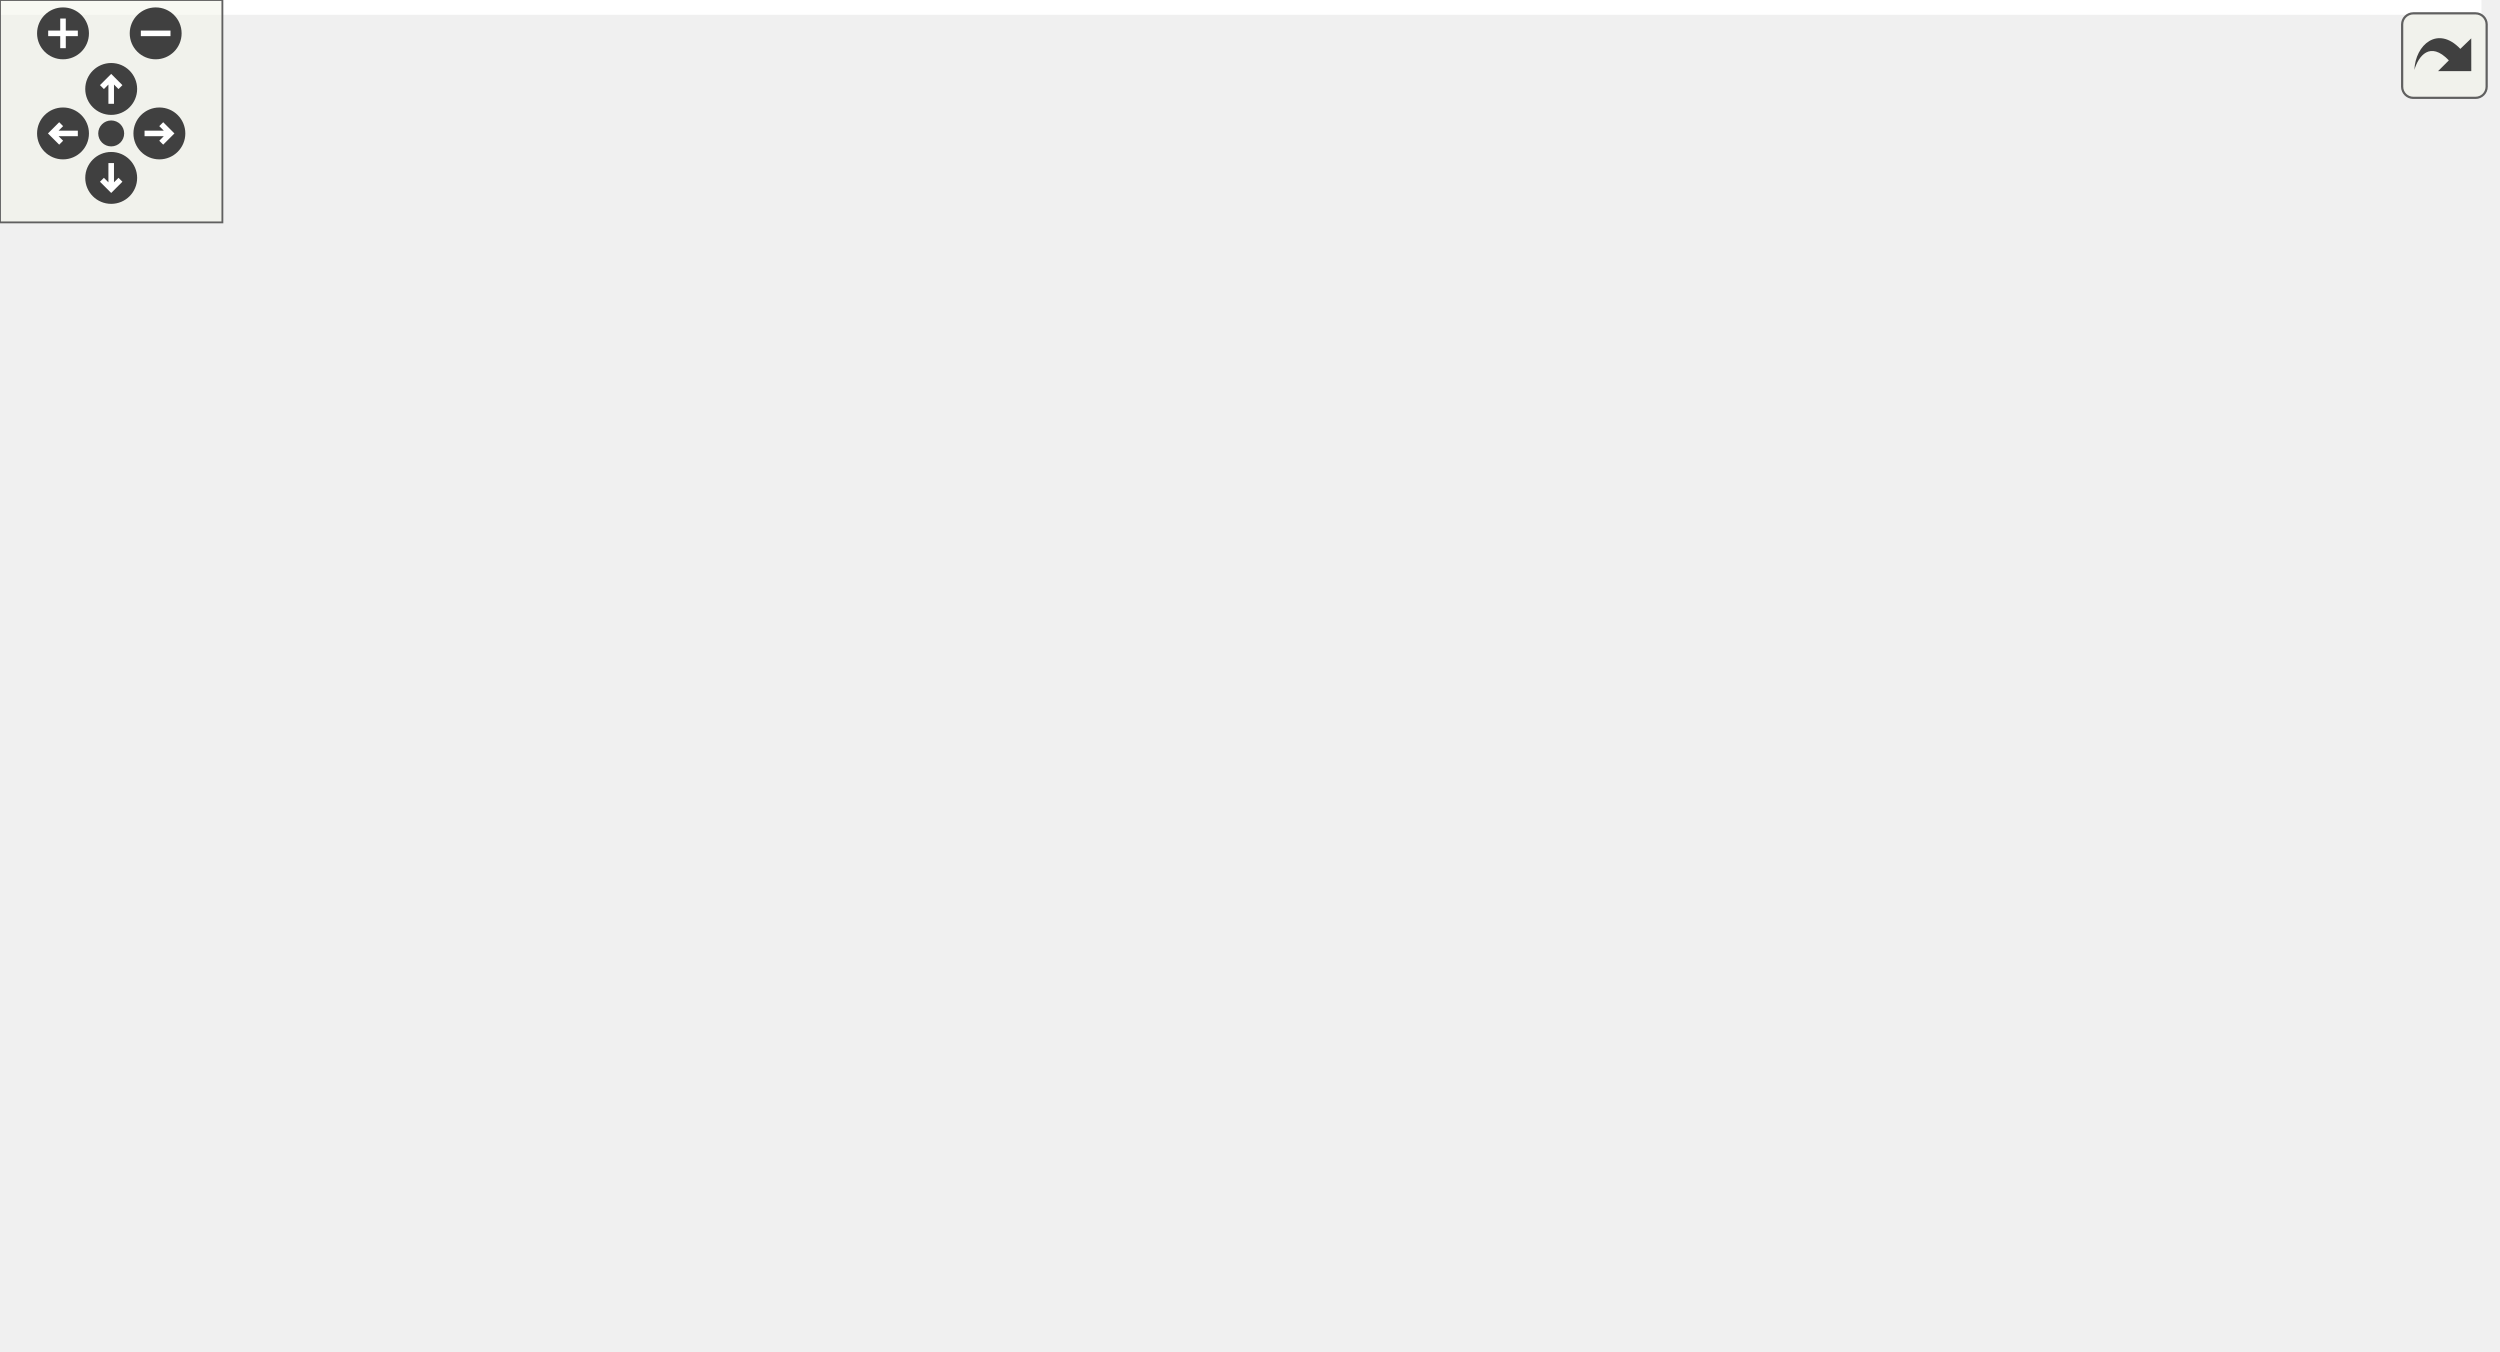
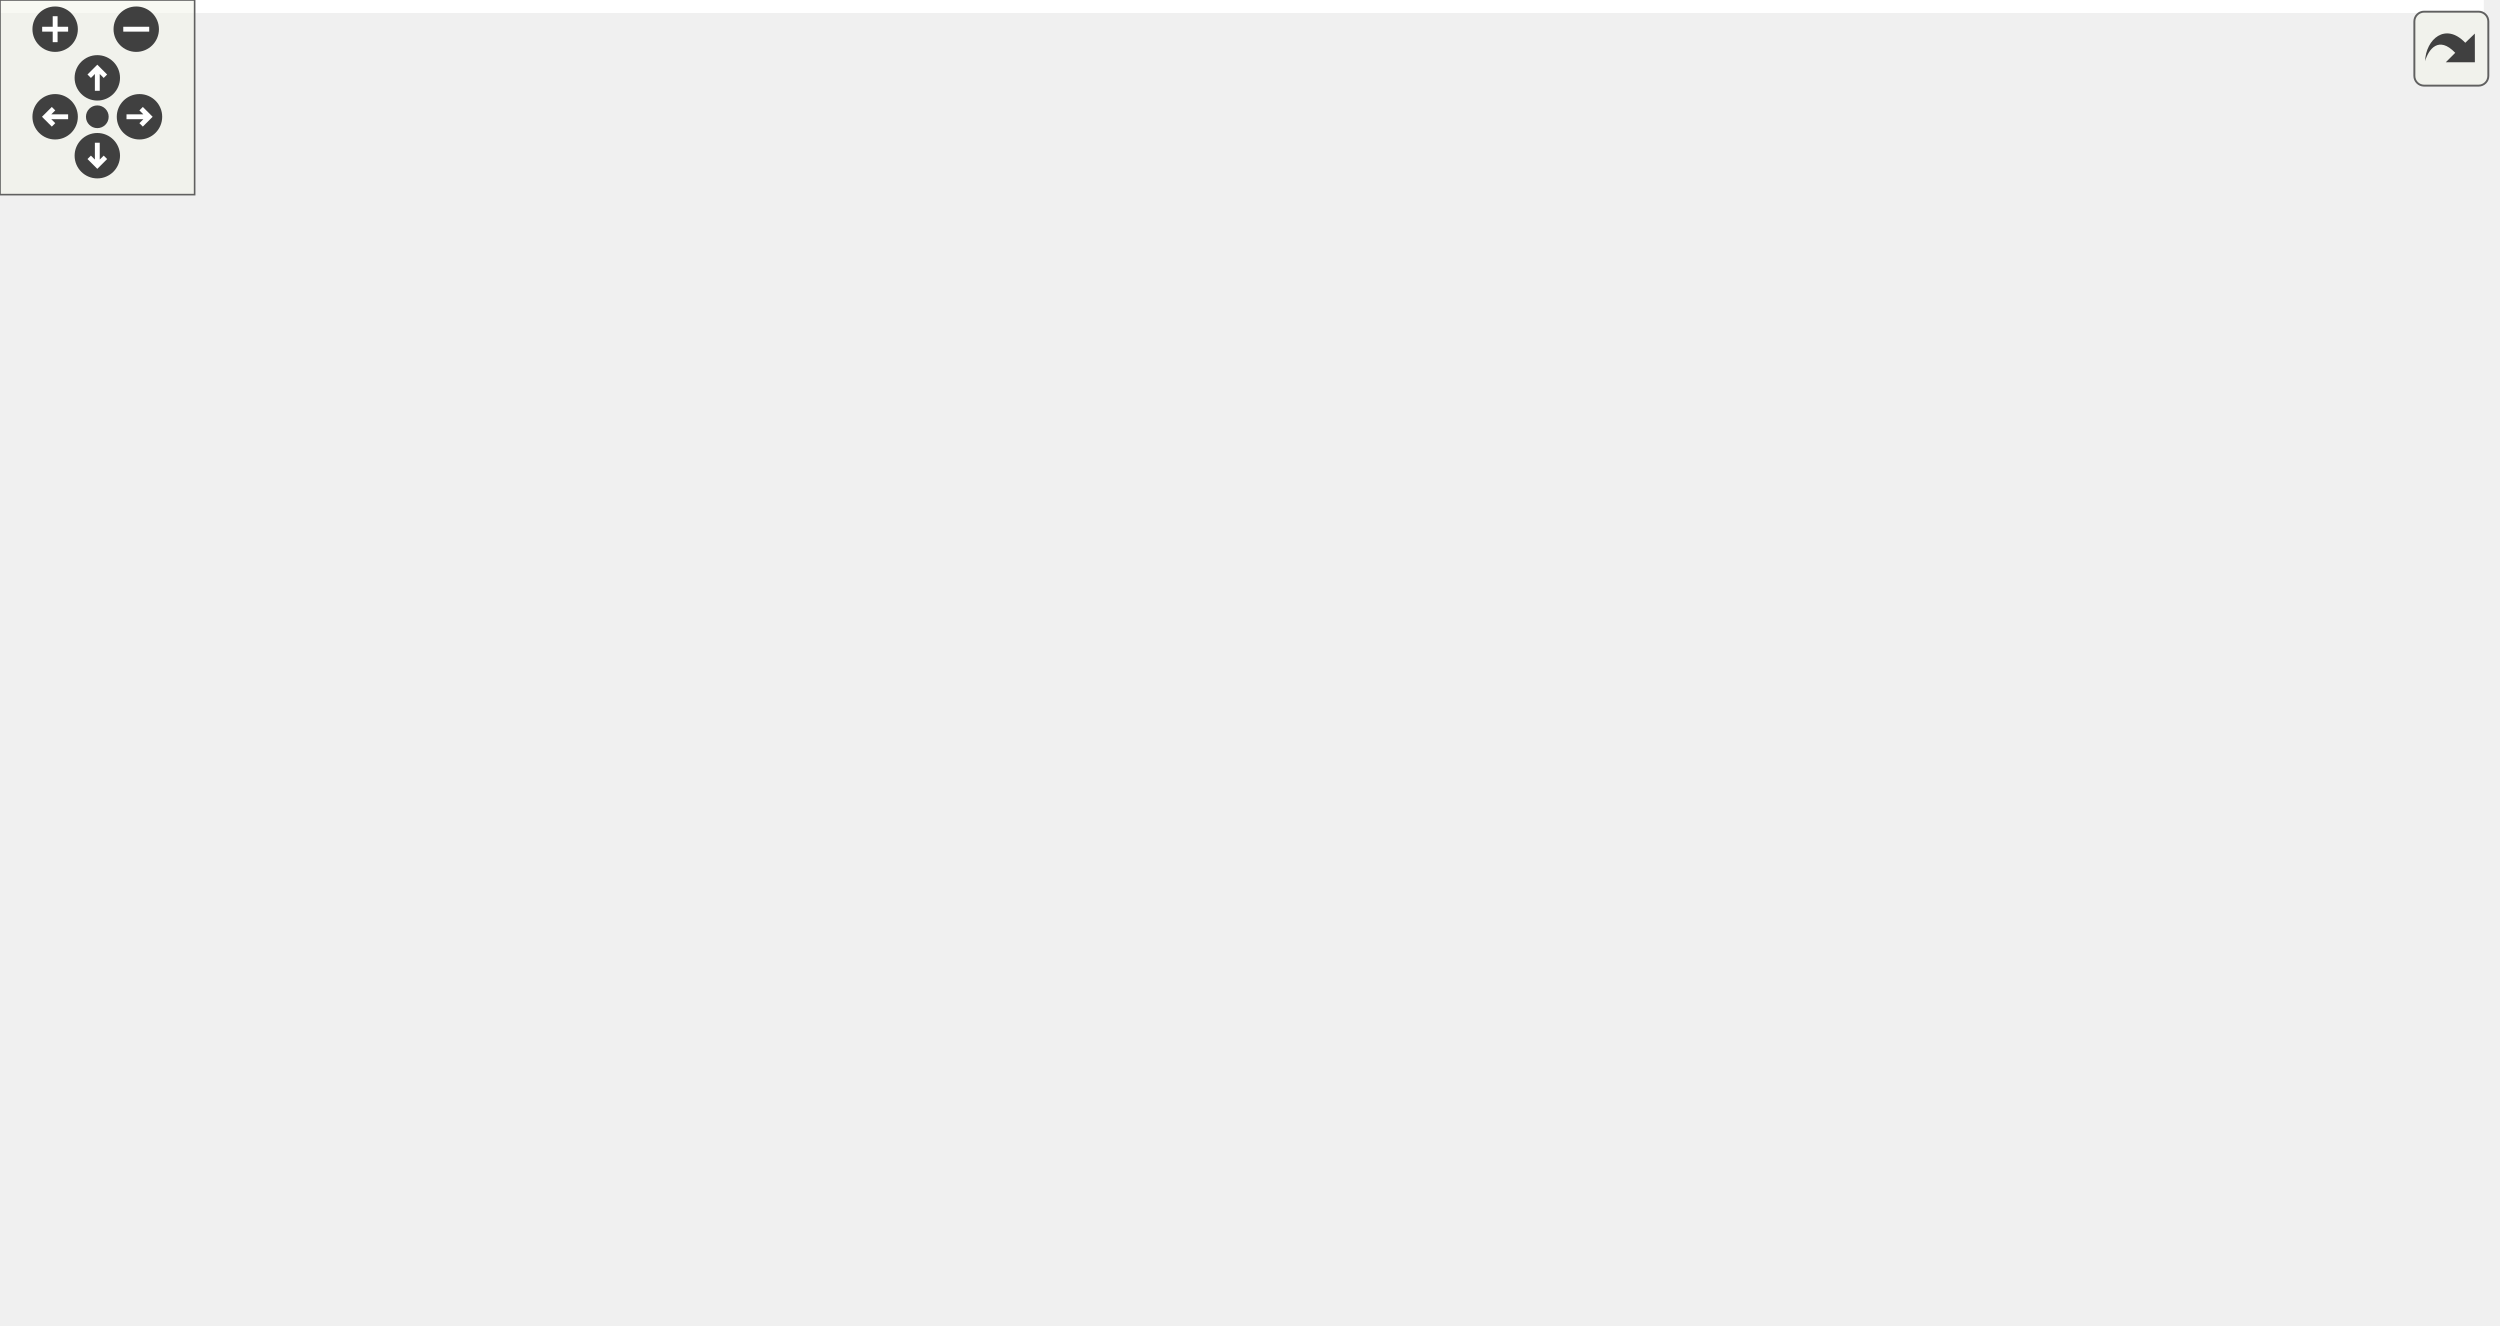
<svg xmlns="http://www.w3.org/2000/svg" xmlns:xlink="http://www.w3.org/1999/xlink" id="main" version="1.1" xml:space="preserve">
  <style type="text/css">
.edge:hover path { stroke: red; }
.edge:hover polygon { stroke: red; fill: red; }
</style>
  <defs>
    <circle id="rim" cx="0" cy="0" r="7" />
    <circle id="rim2" cx="0" cy="0" r="3.5" />
    <g id="zoomPlus">
      <use xlink:href="#rim" fill="#404040">
        <set attributeName="fill" to="#808080" begin="zoomplus.mouseover" end="zoomplus.mouseout" />
      </use>
      <path d="M-4,0h8M0,-4v8" fill="none" stroke="white" stroke-width="1.5" pointer-events="none" />
    </g>
    <g id="zoomMin">
      <use xlink:href="#rim" fill="#404040">
        <set attributeName="fill" to="#808080" begin="zoomminus.mouseover" end="zoomminus.mouseout" />
      </use>
      <path d="M-4,0h8" fill="none" stroke="white" stroke-width="1.5" pointer-events="none" />
    </g>
    <g id="dirArrow">
      <path fill="none" stroke="white" stroke-width="1.5" d="M0,-3.0v7 M-2.5,-0.5L0,-3.0L2.5,-0.5" />
    </g>
    <g id="resetDef">
      <use xlink:href="#rim2" fill="#404040">
        <set attributeName="fill" to="#808080" begin="reset.mouseover" end="reset.mouseout" />
      </use>
    </g>
  </defs>
  <svg id="graph" class="graph">
    <g id="viewport">
-       <polygon fill="white" stroke="transparent" points="-4,4 -4,-304 669.5,-304 669.5,4 -4,4" />
+       <polygon fill="white" stroke="transparent" points="-4,4 -4,-348 765.7,-348 765.7,4 -4,4" />
      <g id="node1" class="node">
        <g id="a_node1">
          <a xlink:title=" ">
-             <polygon fill="#bfbfbf" stroke="black" points="51,-280.5 51,-299.5 200,-299.5 200,-280.5 51,-280.5" />
-             <text text-anchor="middle" x="125.5" y="-287.5" font-family="Helvetica,sans-Serif" font-size="10.00">src/Types/dense_tensor.cpp</text>
+             <polygon fill="#bfbfbf" stroke="black" points="71.2,-324.5 71.2,-343.5 220.2,-343.5 220.2,-324.5 71.2,-324.5" />
+             <text text-anchor="middle" x="145.7" y="-331.5" font-family="Helvetica,sans-Serif" font-size="10.00">src/Types/dense_tensor.cpp</text>
          </a>
        </g>
      </g>
      <g id="node2" class="node">
        <g id="a_node2">
          <a xlink:href="dense__tensor_8h.html" target="_top" xlink:title=" ">
-             <polygon fill="white" stroke="black" points="80.5,-224.5 80.5,-243.5 170.5,-243.5 170.5,-224.5 80.5,-224.5" />
-             <text text-anchor="middle" x="125.5" y="-231.5" font-family="Helvetica,sans-Serif" font-size="10.00">dense_tensor.h</text>
+             <polygon fill="white" stroke="black" points="81.2,-257.5 81.2,-287.5 210.2,-287.5 210.2,-257.5 81.2,-257.5" />
+             <text text-anchor="start" x="89.2" y="-275.5" font-family="Helvetica,sans-Serif" font-size="10.00">network_butcher/Types</text>
+             <text text-anchor="middle" x="145.7" y="-264.5" font-family="Helvetica,sans-Serif" font-size="10.00">/dense_tensor.h</text>
          </a>
        </g>
      </g>
      <g id="edge1" class="edge">
-         <path fill="none" stroke="midnightblue" d="M125.5,-280.08C125.5,-273.01 125.5,-262.86 125.5,-253.99" />
-         <polygon fill="midnightblue" stroke="midnightblue" points="129,-253.75 125.5,-243.75 122,-253.75 129,-253.75" />
+         <path fill="none" stroke="midnightblue" d="M145.7,-324.48C145.7,-317.47 145.7,-307.19 145.7,-297.7" />
+         <polygon fill="midnightblue" stroke="midnightblue" points="149.2,-297.52 145.7,-287.52 142.2,-297.52 149.2,-297.52" />
      </g>
      <g id="node3" class="node">
        <g id="a_node3">
          <a xlink:href="type__info_8h.html" target="_top" xlink:title=" ">
-             <polygon fill="white" stroke="black" points="153,-56.5 153,-75.5 224,-75.5 224,-56.5 153,-56.5" />
-             <text text-anchor="middle" x="188.5" y="-63.5" font-family="Helvetica,sans-Serif" font-size="10.00">type_info.h</text>
+             <polygon fill="white" stroke="black" points="161.2,-67.5 161.2,-97.5 290.2,-97.5 290.2,-67.5 161.2,-67.5" />
+             <text text-anchor="start" x="169.2" y="-85.5" font-family="Helvetica,sans-Serif" font-size="10.00">network_butcher/Types</text>
+             <text text-anchor="middle" x="225.7" y="-74.5" font-family="Helvetica,sans-Serif" font-size="10.00">/type_info.h</text>
          </a>
        </g>
      </g>
      <g id="edge2" class="edge">
-         <path fill="none" stroke="midnightblue" d="M128.89,-224.08C138.85,-197.83 168.18,-120.55 181.62,-85.12" />
-         <polygon fill="midnightblue" stroke="midnightblue" points="184.97,-86.16 185.25,-75.57 178.43,-83.68 184.97,-86.16" />
+         <path fill="none" stroke="midnightblue" d="M149.27,-257.38C155.97,-231.95 171.68,-177.08 192.7,-134 197.41,-124.36 203.63,-114.35 209.4,-105.81" />
+         <polygon fill="midnightblue" stroke="midnightblue" points="212.33,-107.73 215.17,-97.52 206.59,-103.73 212.33,-107.73" />
      </g>
      <g id="node5" class="node">
        <g id="a_node5">
          <a xlink:title=" ">
-             <polygon fill="white" stroke="#bfbfbf" points="69,-0.5 69,-19.5 116,-19.5 116,-0.5 69,-0.5" />
-             <text text-anchor="middle" x="92.5" y="-7.5" font-family="Helvetica,sans-Serif" font-size="10.00">vector</text>
+             <polygon fill="white" stroke="#bfbfbf" points="76.2,-6 76.2,-25 123.2,-25 123.2,-6 76.2,-6" />
+             <text text-anchor="middle" x="99.7" y="-13" font-family="Helvetica,sans-Serif" font-size="10.00">vector</text>
          </a>
        </g>
      </g>
      <g id="edge26" class="edge">
-         <path fill="none" stroke="midnightblue" d="M116.82,-224.48C95.05,-202.42 38.43,-140.62 18.5,-76 15.88,-67.51 14.14,-63.75 18.5,-56 27.35,-40.26 44.18,-29.39 59.55,-22.28" />
-         <polygon fill="midnightblue" stroke="midnightblue" points="61.02,-25.46 68.85,-18.33 58.28,-19.01 61.02,-25.46" />
+         <path fill="none" stroke="midnightblue" d="M128.1,-257.35C96.13,-230.38 29.57,-168.04 4.7,-98 0.09,-85.02 -2.4,-78.81 4.7,-67 8.58,-60.55 45.24,-42.2 71.86,-29.49" />
+         <polygon fill="midnightblue" stroke="midnightblue" points="73.6,-32.54 81.14,-25.1 70.6,-26.22 73.6,-32.54" />
      </g>
      <g id="node7" class="node">
        <g id="a_node7">
          <a xlink:href="variant__attribute_8h.html" target="_top" xlink:title=" ">
-             <polygon fill="white" stroke="black" points="28,-56.5 28,-75.5 135,-75.5 135,-56.5 28,-56.5" />
-             <text text-anchor="middle" x="81.5" y="-63.5" font-family="Helvetica,sans-Serif" font-size="10.00">variant_attribute.h</text>
+             <polygon fill="white" stroke="black" points="14.2,-67.5 14.2,-97.5 143.2,-97.5 143.2,-67.5 14.2,-67.5" />
+             <text text-anchor="start" x="22.2" y="-85.5" font-family="Helvetica,sans-Serif" font-size="10.00">network_butcher/Types</text>
+             <text text-anchor="middle" x="78.7" y="-74.5" font-family="Helvetica,sans-Serif" font-size="10.00">/variant_attribute.h</text>
          </a>
        </g>
      </g>
      <g id="edge6" class="edge">
-         <path fill="none" stroke="midnightblue" d="M122.67,-224.42C119.72,-215.4 115.07,-200.77 111.5,-188 101.4,-151.83 91.21,-109.1 85.69,-85.32" />
-         <polygon fill="midnightblue" stroke="midnightblue" points="89.09,-84.51 83.44,-75.55 82.27,-86.08 89.09,-84.51" />
+         <path fill="none" stroke="midnightblue" d="M140.67,-257.37C129.24,-225.31 101.25,-146.77 87.13,-107.16" />
+         <polygon fill="midnightblue" stroke="midnightblue" points="90.36,-105.78 83.7,-97.54 83.76,-108.13 90.36,-105.78" />
      </g>
      <g id="node9" class="node">
        <g id="a_node9">
          <a xlink:href="utilities_8h.html" target="_top" xlink:title=" ">
-             <polygon fill="white" stroke="black" points="293.5,-168.5 293.5,-187.5 355.5,-187.5 355.5,-168.5 293.5,-168.5" />
-             <text text-anchor="middle" x="324.5" y="-175.5" font-family="Helvetica,sans-Serif" font-size="10.00">utilities.h</text>
+             <polygon fill="white" stroke="black" points="290.2,-201.5 290.2,-220.5 437.2,-220.5 437.2,-201.5 290.2,-201.5" />
+             <text text-anchor="middle" x="363.7" y="-208.5" font-family="Helvetica,sans-Serif" font-size="10.00">network_butcher/utilities.h</text>
          </a>
        </g>
      </g>
      <g id="edge10" class="edge">
-         <path fill="none" stroke="midnightblue" d="M151.94,-224.44C185.7,-214.7 244.12,-198.83 283.6,-188.66" />
-         <polygon fill="midnightblue" stroke="midnightblue" points="284.63,-192.01 293.45,-186.14 282.89,-185.22 284.63,-192.01" />
+         <path fill="none" stroke="midnightblue" d="M191.26,-257.47C228.33,-246.99 280.32,-232.84 317.55,-223.12" />
+         <polygon fill="midnightblue" stroke="midnightblue" points="318.84,-226.4 327.64,-220.51 317.08,-219.63 318.84,-226.4" />
      </g>
      <g id="node4" class="node">
        <g id="a_node4">
          <a xlink:title=" ">
-             <polygon fill="white" stroke="#bfbfbf" points="155.5,-0.5 155.5,-19.5 199.5,-19.5 199.5,-0.5 155.5,-0.5" />
-             <text text-anchor="middle" x="177.5" y="-7.5" font-family="Helvetica,sans-Serif" font-size="10.00">string</text>
+             <polygon fill="white" stroke="#bfbfbf" points="182.7,-6 182.7,-25 226.7,-25 226.7,-6 182.7,-6" />
+             <text text-anchor="middle" x="204.7" y="-13" font-family="Helvetica,sans-Serif" font-size="10.00">string</text>
          </a>
        </g>
      </g>
      <g id="edge3" class="edge">
-         <path fill="none" stroke="midnightblue" d="M186.68,-56.08C185.23,-48.93 183.13,-38.64 181.31,-29.69" />
-         <polygon fill="midnightblue" stroke="midnightblue" points="184.71,-28.85 179.28,-19.75 177.85,-30.25 184.71,-28.85" />
+         <path fill="none" stroke="midnightblue" d="M221.14,-67.4C218.06,-57.86 213.97,-45.18 210.63,-34.86" />
+         <polygon fill="midnightblue" stroke="midnightblue" points="213.91,-33.63 207.51,-25.19 207.25,-35.79 213.91,-33.63" />
      </g>
      <g id="edge4" class="edge">
-         <path fill="none" stroke="midnightblue" d="M173.08,-56.32C157.96,-47.82 134.68,-34.73 117.03,-24.8" />
-         <polygon fill="midnightblue" stroke="midnightblue" points="118.32,-21.51 107.89,-19.65 114.89,-27.61 118.32,-21.51" />
+         <path fill="none" stroke="midnightblue" d="M198.36,-67.4C176.64,-56.19 146.5,-40.64 125.26,-29.69" />
+         <polygon fill="midnightblue" stroke="midnightblue" points="126.68,-26.48 116.19,-25.01 123.47,-32.7 126.68,-26.48" />
      </g>
      <g id="node6" class="node">
        <g id="a_node6">
          <a xlink:href="starting__traits_8h.html" target="_top" xlink:title=" ">
-             <polygon fill="white" stroke="black" points="307.5,-0.5 307.5,-19.5 401.5,-19.5 401.5,-0.5 307.5,-0.5" />
-             <text text-anchor="middle" x="354.5" y="-7.5" font-family="Helvetica,sans-Serif" font-size="10.00">starting_traits.h</text>
+             <polygon fill="white" stroke="black" points="350.7,-0.5 350.7,-30.5 478.7,-30.5 478.7,-0.5 350.7,-0.5" />
+             <text text-anchor="start" x="358.7" y="-18.5" font-family="Helvetica,sans-Serif" font-size="10.00">network_butcher/Traits</text>
+             <text text-anchor="middle" x="414.7" y="-7.5" font-family="Helvetica,sans-Serif" font-size="10.00">/starting_traits.h</text>
          </a>
        </g>
      </g>
      <g id="edge5" class="edge">
-         <path fill="none" stroke="midnightblue" d="M214.8,-56.44C242.85,-47.32 287.44,-32.81 318.68,-22.65" />
-         <polygon fill="midnightblue" stroke="midnightblue" points="319.89,-25.94 328.32,-19.52 317.73,-19.28 319.89,-25.94" />
+         <path fill="none" stroke="midnightblue" d="M266.71,-67.4C295.32,-57.56 333.67,-44.37 364.17,-33.88" />
+         <polygon fill="midnightblue" stroke="midnightblue" points="365.45,-37.14 373.77,-30.58 363.18,-30.52 365.45,-37.14" />
      </g>
      <g id="edge7" class="edge">
-         <path fill="none" stroke="midnightblue" d="M96.92,-56.32C112.04,-47.82 135.32,-34.73 152.97,-24.8" />
-         <polygon fill="midnightblue" stroke="midnightblue" points="155.11,-27.61 162.11,-19.65 151.68,-21.51 155.11,-27.61" />
+         <path fill="none" stroke="midnightblue" d="M106.04,-67.4C127.76,-56.19 157.9,-40.64 179.14,-29.69" />
+         <polygon fill="midnightblue" stroke="midnightblue" points="180.93,-32.7 188.21,-25.01 177.72,-26.48 180.93,-32.7" />
      </g>
      <g id="edge9" class="edge">
-         <path fill="none" stroke="midnightblue" d="M83.32,-56.08C84.77,-48.93 86.87,-38.64 88.69,-29.69" />
-         <polygon fill="midnightblue" stroke="midnightblue" points="92.15,-30.25 90.72,-19.75 85.29,-28.85 92.15,-30.25" />
+         <path fill="none" stroke="midnightblue" d="M83.26,-67.4C86.34,-57.86 90.43,-45.18 93.77,-34.86" />
+         <polygon fill="midnightblue" stroke="midnightblue" points="97.15,-35.79 96.89,-25.19 90.49,-33.63 97.15,-35.79" />
      </g>
      <g id="node8" class="node">
        <g id="a_node8">
          <a xlink:title=" ">
-             <polygon fill="white" stroke="#bfbfbf" points="0,-0.5 0,-19.5 51,-19.5 51,-0.5 0,-0.5" />
-             <text text-anchor="middle" x="25.5" y="-7.5" font-family="Helvetica,sans-Serif" font-size="10.00">variant</text>
+             <polygon fill="white" stroke="#bfbfbf" points="7.2,-6 7.2,-25 58.2,-25 58.2,-6 7.2,-6" />
+             <text text-anchor="middle" x="32.7" y="-13" font-family="Helvetica,sans-Serif" font-size="10.00">variant</text>
          </a>
        </g>
      </g>
      <g id="edge8" class="edge">
-         <path fill="none" stroke="midnightblue" d="M72.5,-56.32C64.31,-48.42 51.99,-36.55 42.03,-26.94" />
-         <polygon fill="midnightblue" stroke="midnightblue" points="44.29,-24.26 34.66,-19.83 39.43,-29.29 44.29,-24.26" />
+         <path fill="none" stroke="midnightblue" d="M68.72,-67.4C61.69,-57.46 52.24,-44.11 44.78,-33.57" />
+         <polygon fill="midnightblue" stroke="midnightblue" points="47.49,-31.34 38.85,-25.19 41.77,-35.38 47.49,-31.34" />
      </g>
      <g id="edge24" class="edge">
-         <path fill="none" stroke="midnightblue" d="M298.2,-187.52C266.02,-196.8 211.3,-211.7 172.01,-221.89" />
-         <polygon fill="midnightblue" stroke="midnightblue" points="170.93,-218.56 162.12,-224.44 172.68,-225.34 170.93,-218.56" />
+         <path fill="none" stroke="midnightblue" d="M337.43,-220.51C306.69,-229.43 254.89,-243.68 212.83,-254.85" />
+         <polygon fill="midnightblue" stroke="midnightblue" points="211.69,-251.53 202.92,-257.47 213.48,-258.3 211.69,-251.53" />
      </g>
      <g id="edge25" class="edge">
-         <path fill="none" stroke="midnightblue" d="M293.29,-177.05C259.72,-175.22 207.78,-166.53 182.5,-132 172.68,-118.59 176.08,-99.22 180.77,-85.11" />
-         <polygon fill="midnightblue" stroke="midnightblue" points="184.13,-86.13 184.42,-75.54 177.59,-83.64 184.13,-86.13" />
+         <path fill="none" stroke="midnightblue" d="M306.74,-201.49C265.73,-194.06 215.46,-181.82 202.7,-165 189.68,-147.85 199.09,-123.64 209.52,-106.07" />
+         <polygon fill="midnightblue" stroke="midnightblue" points="212.53,-107.87 214.96,-97.56 206.63,-104.1 212.53,-107.87" />
      </g>
      <g id="node10" class="node">
        <g id="a_node10">
          <a xlink:title=" ">
-             <polygon fill="white" stroke="#bfbfbf" points="403.5,-112.5 403.5,-131.5 467.5,-131.5 467.5,-112.5 403.5,-112.5" />
-             <text text-anchor="middle" x="435.5" y="-119.5" font-family="Helvetica,sans-Serif" font-size="10.00">algorithm</text>
+             <polygon fill="white" stroke="#bfbfbf" points="499.7,-140 499.7,-159 563.7,-159 563.7,-140 499.7,-140" />
+             <text text-anchor="middle" x="531.7" y="-147" font-family="Helvetica,sans-Serif" font-size="10.00">algorithm</text>
          </a>
        </g>
      </g>
      <g id="edge11" class="edge">
-         <path fill="none" stroke="midnightblue" d="M342.33,-168.32C360.22,-159.62 387.98,-146.12 408.55,-136.11" />
-         <polygon fill="midnightblue" stroke="midnightblue" points="410.25,-139.18 417.71,-131.65 407.19,-132.88 410.25,-139.18" />
+         <path fill="none" stroke="midnightblue" d="M387.77,-201.48C416.71,-191.22 465.46,-173.96 498.1,-162.4" />
+         <polygon fill="midnightblue" stroke="midnightblue" points="499.42,-165.65 507.68,-159.01 497.08,-159.05 499.42,-165.65" />
      </g>
      <g id="node11" class="node">
        <g id="a_node11">
          <a xlink:title=" ">
-             <polygon fill="white" stroke="#bfbfbf" points="523.5,-112.5 523.5,-131.5 579.5,-131.5 579.5,-112.5 523.5,-112.5" />
-             <text text-anchor="middle" x="551.5" y="-119.5" font-family="Helvetica,sans-Serif" font-size="10.00">numeric</text>
+             <polygon fill="white" stroke="#bfbfbf" points="619.7,-140 619.7,-159 675.7,-159 675.7,-140 619.7,-140" />
+             <text text-anchor="middle" x="647.7" y="-147" font-family="Helvetica,sans-Serif" font-size="10.00">numeric</text>
          </a>
        </g>
      </g>
      <g id="edge12" class="edge">
-         <path fill="none" stroke="midnightblue" d="M355.59,-169.6C396.7,-159.82 469.13,-142.59 513.46,-132.05" />
-         <polygon fill="midnightblue" stroke="midnightblue" points="514.37,-135.43 523.29,-129.71 512.75,-128.62 514.37,-135.43" />
+         <path fill="none" stroke="midnightblue" d="M423.42,-201.43C472.74,-193.75 544.34,-181.2 605.7,-165 608.74,-164.2 611.87,-163.29 614.99,-162.32" />
+         <polygon fill="midnightblue" stroke="midnightblue" points="616.37,-165.55 624.78,-159.1 614.19,-158.89 616.37,-165.55" />
      </g>
      <g id="node12" class="node">
        <g id="a_node12">
          <a xlink:title=" ">
-             <polygon fill="white" stroke="#bfbfbf" points="597.5,-112.5 597.5,-131.5 665.5,-131.5 665.5,-112.5 597.5,-112.5" />
-             <text text-anchor="middle" x="631.5" y="-119.5" font-family="Helvetica,sans-Serif" font-size="10.00">filesystem</text>
+             <polygon fill="white" stroke="#bfbfbf" points="693.7,-140 693.7,-159 761.7,-159 761.7,-140 693.7,-140" />
+             <text text-anchor="middle" x="727.7" y="-147" font-family="Helvetica,sans-Serif" font-size="10.00">filesystem</text>
          </a>
        </g>
      </g>
      <g id="edge13" class="edge">
-         <path fill="none" stroke="midnightblue" d="M355.86,-172.04C403.59,-164.42 497.57,-149.07 587.2,-132.19" />
-         <polygon fill="midnightblue" stroke="midnightblue" points="588.08,-135.59 597.26,-130.29 586.78,-128.71 588.08,-135.59" />
+         <path fill="none" stroke="midnightblue" d="M437.41,-203.6C502.94,-196.98 601.05,-184.79 684.7,-165 688.1,-164.2 691.61,-163.24 695.1,-162.2" />
+         <polygon fill="midnightblue" stroke="midnightblue" points="696.26,-165.5 704.72,-159.13 694.13,-158.83 696.26,-165.5" />
      </g>
      <g id="node13" class="node">
        <g id="a_node13">
          <a xlink:title=" ">
-             <polygon fill="white" stroke="#bfbfbf" points="192,-112.5 192,-131.5 247,-131.5 247,-112.5 192,-112.5" />
-             <text text-anchor="middle" x="219.5" y="-119.5" font-family="Helvetica,sans-Serif" font-size="10.00">fstream</text>
+             <polygon fill="white" stroke="#bfbfbf" points="212.2,-140 212.2,-159 267.2,-159 267.2,-140 212.2,-140" />
+             <text text-anchor="middle" x="239.7" y="-147" font-family="Helvetica,sans-Serif" font-size="10.00">fstream</text>
          </a>
        </g>
      </g>
      <g id="edge14" class="edge">
-         <path fill="none" stroke="midnightblue" d="M307.63,-168.32C290.79,-159.66 264.69,-146.24 245.26,-136.25" />
-         <polygon fill="midnightblue" stroke="midnightblue" points="246.82,-133.12 236.33,-131.65 243.62,-139.34 246.82,-133.12" />
+         <path fill="none" stroke="midnightblue" d="M345.93,-201.48C325.22,-191.53 290.75,-174.99 266.71,-163.46" />
+         <polygon fill="midnightblue" stroke="midnightblue" points="267.96,-160.18 257.43,-159.01 264.94,-166.49 267.96,-160.18" />
      </g>
      <g id="node14" class="node">
        <g id="a_node14">
          <a xlink:title=" ">
-             <polygon fill="white" stroke="#bfbfbf" points="265.5,-112.5 265.5,-131.5 315.5,-131.5 315.5,-112.5 265.5,-112.5" />
-             <text text-anchor="middle" x="290.5" y="-119.5" font-family="Helvetica,sans-Serif" font-size="10.00">ranges</text>
+             <polygon fill="white" stroke="#bfbfbf" points="285.7,-140 285.7,-159 335.7,-159 335.7,-140 285.7,-140" />
+             <text text-anchor="middle" x="310.7" y="-147" font-family="Helvetica,sans-Serif" font-size="10.00">ranges</text>
          </a>
        </g>
      </g>
      <g id="edge15" class="edge">
-         <path fill="none" stroke="midnightblue" d="M318.89,-168.08C314.13,-160.53 307.18,-149.49 301.35,-140.23" />
-         <polygon fill="midnightblue" stroke="midnightblue" points="304.3,-138.35 296.01,-131.75 298.38,-142.08 304.3,-138.35" />
+         <path fill="none" stroke="midnightblue" d="M356.11,-201.48C348,-192.37 334.97,-177.74 324.94,-166.48" />
+         <polygon fill="midnightblue" stroke="midnightblue" points="327.55,-164.15 318.28,-159.01 322.32,-168.8 327.55,-164.15" />
      </g>
      <g id="node15" class="node">
        <g id="a_node15">
          <a xlink:title=" ">
-             <polygon fill="white" stroke="#bfbfbf" points="463,-56.5 463,-75.5 528,-75.5 528,-56.5 463,-56.5" />
-             <text text-anchor="middle" x="495.5" y="-63.5" font-family="Helvetica,sans-Serif" font-size="10.00">onnx.pb.h</text>
+             <polygon fill="white" stroke="#bfbfbf" points="529.2,-67.5 529.2,-97.5 654.2,-97.5 654.2,-67.5 529.2,-67.5" />
+             <text text-anchor="start" x="537.2" y="-85.5" font-family="Helvetica,sans-Serif" font-size="10.00">network_butcher/onnx</text>
+             <text text-anchor="middle" x="591.7" y="-74.5" font-family="Helvetica,sans-Serif" font-size="10.00">_proto/onnx.pb.h</text>
          </a>
        </g>
      </g>
      <g id="edge16" class="edge">
-         <path fill="none" stroke="midnightblue" d="M355.69,-176.22C389.91,-173.67 444.25,-164.36 476.5,-132 488.55,-119.91 493.04,-100.63 494.67,-86.2" />
-         <polygon fill="midnightblue" stroke="midnightblue" points="498.19,-86.13 495.46,-75.9 491.21,-85.6 498.19,-86.13" />
+         <path fill="none" stroke="midnightblue" d="M437.22,-202.53C489.45,-195.71 553.58,-183.8 572.7,-165 587.7,-150.25 591.81,-126.12 592.55,-107.93" />
+         <polygon fill="midnightblue" stroke="midnightblue" points="596.05,-107.81 592.65,-97.77 589.05,-107.74 596.05,-107.81" />
      </g>
      <g id="node16" class="node">
        <g id="a_node16">
          <a xlink:href="traits_8h.html" target="_top" xlink:title=" ">
-             <polygon fill="white" stroke="black" points="334,-112.5 334,-131.5 385,-131.5 385,-112.5 334,-112.5" />
-             <text text-anchor="middle" x="359.5" y="-119.5" font-family="Helvetica,sans-Serif" font-size="10.00">traits.h</text>
+             <polygon fill="white" stroke="black" points="353.7,-134.5 353.7,-164.5 481.7,-164.5 481.7,-134.5 353.7,-134.5" />
+             <text text-anchor="start" x="361.7" y="-152.5" font-family="Helvetica,sans-Serif" font-size="10.00">network_butcher/Traits</text>
+             <text text-anchor="middle" x="417.7" y="-141.5" font-family="Helvetica,sans-Serif" font-size="10.00">/traits.h</text>
          </a>
        </g>
      </g>
      <g id="edge17" class="edge">
-         <path fill="none" stroke="midnightblue" d="M330.28,-168.08C335.17,-160.53 342.33,-149.49 348.33,-140.23" />
-         <polygon fill="midnightblue" stroke="midnightblue" points="351.33,-142.05 353.83,-131.75 345.45,-138.24 351.33,-142.05" />
+         <path fill="none" stroke="midnightblue" d="M371.44,-201.48C378.41,-193.79 388.96,-182.17 398.22,-171.96" />
+         <polygon fill="midnightblue" stroke="midnightblue" points="400.85,-174.28 404.97,-164.52 395.66,-169.58 400.85,-174.28" />
+       </g>
+       <g id="edge22" class="edge">
+         <path fill="none" stroke="midnightblue" d="M376.04,-134.4C346.98,-124.56 308.02,-111.37 277.04,-100.88" />
+         <polygon fill="midnightblue" stroke="midnightblue" points="277.88,-97.47 267.28,-97.58 275.63,-104.1 277.88,-97.47" />
+       </g>
+       <g id="edge21" class="edge">
+         <path fill="none" stroke="midnightblue" d="M445.43,-134.46C459.04,-125.94 474.11,-113.67 481.7,-98 487.71,-85.6 487.85,-79.33 481.7,-67 475.43,-54.43 464.38,-44.17 453.04,-36.25" />
+         <polygon fill="midnightblue" stroke="midnightblue" points="454.68,-33.15 444.39,-30.66 450.89,-39.03 454.68,-33.15" />
      </g>
      <g id="edge23" class="edge">
-         <path fill="none" stroke="midnightblue" d="M333.9,-112.92C305.11,-103.82 258.1,-88.98 225.36,-78.64" />
-         <polygon fill="midnightblue" stroke="midnightblue" points="226.28,-75.26 215.69,-75.59 224.17,-81.94 226.28,-75.26" />
-       </g>
-       <g id="edge21" class="edge">
-         <path fill="none" stroke="midnightblue" d="M376.65,-112.39C397.11,-100.85 427.18,-79.14 415.5,-56 408.69,-42.52 395.73,-32.08 383.5,-24.67" />
-         <polygon fill="midnightblue" stroke="midnightblue" points="384.84,-21.41 374.41,-19.59 381.43,-27.52 384.84,-21.41" />
-       </g>
-       <g id="edge22" class="edge">
-         <path fill="none" stroke="midnightblue" d="M381.05,-112.44C403.53,-103.52 438.99,-89.44 464.48,-79.32" />
-         <polygon fill="midnightblue" stroke="midnightblue" points="466.05,-82.46 474.05,-75.52 463.47,-75.95 466.05,-82.46" />
+         <path fill="none" stroke="midnightblue" d="M455.46,-134.4C481.56,-124.64 516.49,-111.59 544.45,-101.15" />
+         <polygon fill="midnightblue" stroke="midnightblue" points="545.88,-104.35 554.02,-97.58 543.43,-97.8 545.88,-104.35" />
      </g>
      <g id="node17" class="node">
        <g id="a_node17">
          <a xlink:title=" ">
-             <polygon fill="white" stroke="#bfbfbf" points="374.5,-56.5 374.5,-75.5 406.5,-75.5 406.5,-56.5 374.5,-56.5" />
-             <text text-anchor="middle" x="390.5" y="-63.5" font-family="Helvetica,sans-Serif" font-size="10.00">set</text>
+             <polygon fill="white" stroke="#bfbfbf" points="440.7,-73 440.7,-92 472.7,-92 472.7,-73 440.7,-73" />
+             <text text-anchor="middle" x="456.7" y="-80" font-family="Helvetica,sans-Serif" font-size="10.00">set</text>
          </a>
        </g>
      </g>
      <g id="edge18" class="edge">
-         <path fill="none" stroke="midnightblue" d="M364.62,-112.08C368.91,-104.61 375.16,-93.72 380.44,-84.52" />
-         <polygon fill="midnightblue" stroke="midnightblue" points="383.53,-86.17 385.48,-75.75 377.46,-82.68 383.53,-86.17" />
+         <path fill="none" stroke="midnightblue" d="M426.16,-134.4C432.06,-124.56 439.97,-111.38 446.27,-100.89" />
+         <polygon fill="midnightblue" stroke="midnightblue" points="449.34,-102.57 451.48,-92.19 443.34,-98.97 449.34,-102.57" />
      </g>
      <g id="node18" class="node">
        <g id="a_node18">
          <a xlink:title=" ">
-             <polygon fill="white" stroke="#bfbfbf" points="242.5,-56.5 242.5,-75.5 280.5,-75.5 280.5,-56.5 242.5,-56.5" />
-             <text text-anchor="middle" x="261.5" y="-63.5" font-family="Helvetica,sans-Serif" font-size="10.00">map</text>
+             <polygon fill="white" stroke="#bfbfbf" points="308.7,-73 308.7,-92 346.7,-92 346.7,-73 308.7,-73" />
+             <text text-anchor="middle" x="327.7" y="-80" font-family="Helvetica,sans-Serif" font-size="10.00">map</text>
          </a>
        </g>
      </g>
      <g id="edge19" class="edge">
-         <path fill="none" stroke="midnightblue" d="M343.75,-112.32C328.18,-103.74 304.12,-90.49 286.04,-80.52" />
-         <polygon fill="midnightblue" stroke="midnightblue" points="287.65,-77.42 277.21,-75.65 284.28,-83.55 287.65,-77.42" />
+         <path fill="none" stroke="midnightblue" d="M398.17,-134.4C383.22,-123.6 362.67,-108.76 347.62,-97.89" />
+         <polygon fill="midnightblue" stroke="midnightblue" points="349.64,-95.02 339.48,-92.01 345.54,-100.7 349.64,-95.02" />
      </g>
      <g id="node19" class="node">
        <g id="a_node19">
          <a xlink:title=" ">
-             <polygon fill="white" stroke="#bfbfbf" points="298.5,-56.5 298.5,-75.5 356.5,-75.5 356.5,-56.5 298.5,-56.5" />
-             <text text-anchor="middle" x="327.5" y="-63.5" font-family="Helvetica,sans-Serif" font-size="10.00">memory</text>
+             <polygon fill="white" stroke="#bfbfbf" points="364.7,-73 364.7,-92 422.7,-92 422.7,-73 364.7,-73" />
+             <text text-anchor="middle" x="393.7" y="-80" font-family="Helvetica,sans-Serif" font-size="10.00">memory</text>
          </a>
        </g>
      </g>
      <g id="edge20" class="edge">
-         <path fill="none" stroke="midnightblue" d="M354.22,-112.08C349.79,-104.61 343.34,-93.72 337.88,-84.52" />
-         <polygon fill="midnightblue" stroke="midnightblue" points="340.79,-82.57 332.69,-75.75 334.77,-86.14 340.79,-82.57" />
+         <path fill="none" stroke="midnightblue" d="M412.49,-134.4C408.97,-124.86 404.29,-112.18 400.48,-101.86" />
+         <polygon fill="midnightblue" stroke="midnightblue" points="403.66,-100.36 396.91,-92.19 397.09,-102.79 403.66,-100.36" />
      </g>
    </g>
  </svg>
  <g id="navigator" transform="translate(0 0)" fill="#404254">
    <rect fill="#f2f5e9" fill-opacity="0.5" stroke="#606060" stroke-width=".5" x="0" y="0" width="60" height="60" />
    <use id="zoomplus" xlink:href="#zoomPlus" x="17" y="9" />
    <use id="zoomminus" xlink:href="#zoomMin" x="42" y="9" />
    <use id="reset" xlink:href="#resetDef" x="30" y="36" />
    <g id="arrowUp" xlink:href="#dirArrow" transform="translate(30 24)">
      <use xlink:href="#rim" fill="#404040">
        <set attributeName="fill" to="#808080" begin="arrowUp.mouseover" end="arrowUp.mouseout" />
      </use>
      <path fill="none" stroke="white" stroke-width="1.5" d="M0,-3.0v7 M-2.5,-0.5L0,-3.0L2.5,-0.5" />
    </g>
    <g id="arrowRight" xlink:href="#dirArrow" transform="rotate(90) translate(36 -43)">
      <use xlink:href="#rim" fill="#404040">
        <set attributeName="fill" to="#808080" begin="arrowRight.mouseover" end="arrowRight.mouseout" />
      </use>
      <path fill="none" stroke="white" stroke-width="1.5" d="M0,-3.0v7 M-2.5,-0.5L0,-3.0L2.5,-0.5" />
    </g>
    <g id="arrowDown" xlink:href="#dirArrow" transform="rotate(180) translate(-30 -48)">
      <use xlink:href="#rim" fill="#404040">
        <set attributeName="fill" to="#808080" begin="arrowDown.mouseover" end="arrowDown.mouseout" />
      </use>
      <path fill="none" stroke="white" stroke-width="1.5" d="M0,-3.0v7 M-2.5,-0.5L0,-3.0L2.5,-0.5" />
    </g>
    <g id="arrowLeft" xlink:href="#dirArrow" transform="rotate(270) translate(-36 17)">
      <use xlink:href="#rim" fill="#404040">
        <set attributeName="fill" to="#808080" begin="arrowLeft.mouseover" end="arrowLeft.mouseout" />
      </use>
      <path fill="none" stroke="white" stroke-width="1.5" d="M0,-3.0v7 M-2.5,-0.5L0,-3.0L2.5,-0.5" />
    </g>
  </g>
  <svg viewBox="0 0 15 15" width="100%" height="30px" preserveAspectRatio="xMaxYMin meet">
    <g id="arrow_out" transform="scale(0.3 0.3)">
      <a xlink:href="dense__tensor_8cpp__incl_org.svg" target="_base">
        <rect id="button" ry="5" rx="5" y="6" x="6" height="38" width="38" fill="#f2f5e9" fill-opacity="0.5" stroke="#606060" stroke-width="1.0" />
        <path id="arrow" d="M 11.5,31.437 C 11.94,20.098 22.043,11.323 32.159,21.979 L 37.069,17.246 C 37.069,17.246 37.088,32 37.088,32 L 22.16,31.978 C 22.16,31.978 26.998,27.14 26.998,27.14 C 18.529,18.264 13.292,25.23 11.5,31.437 z" style="fill:#404040;" />
      </a>
    </g>
  </svg>
</svg>
